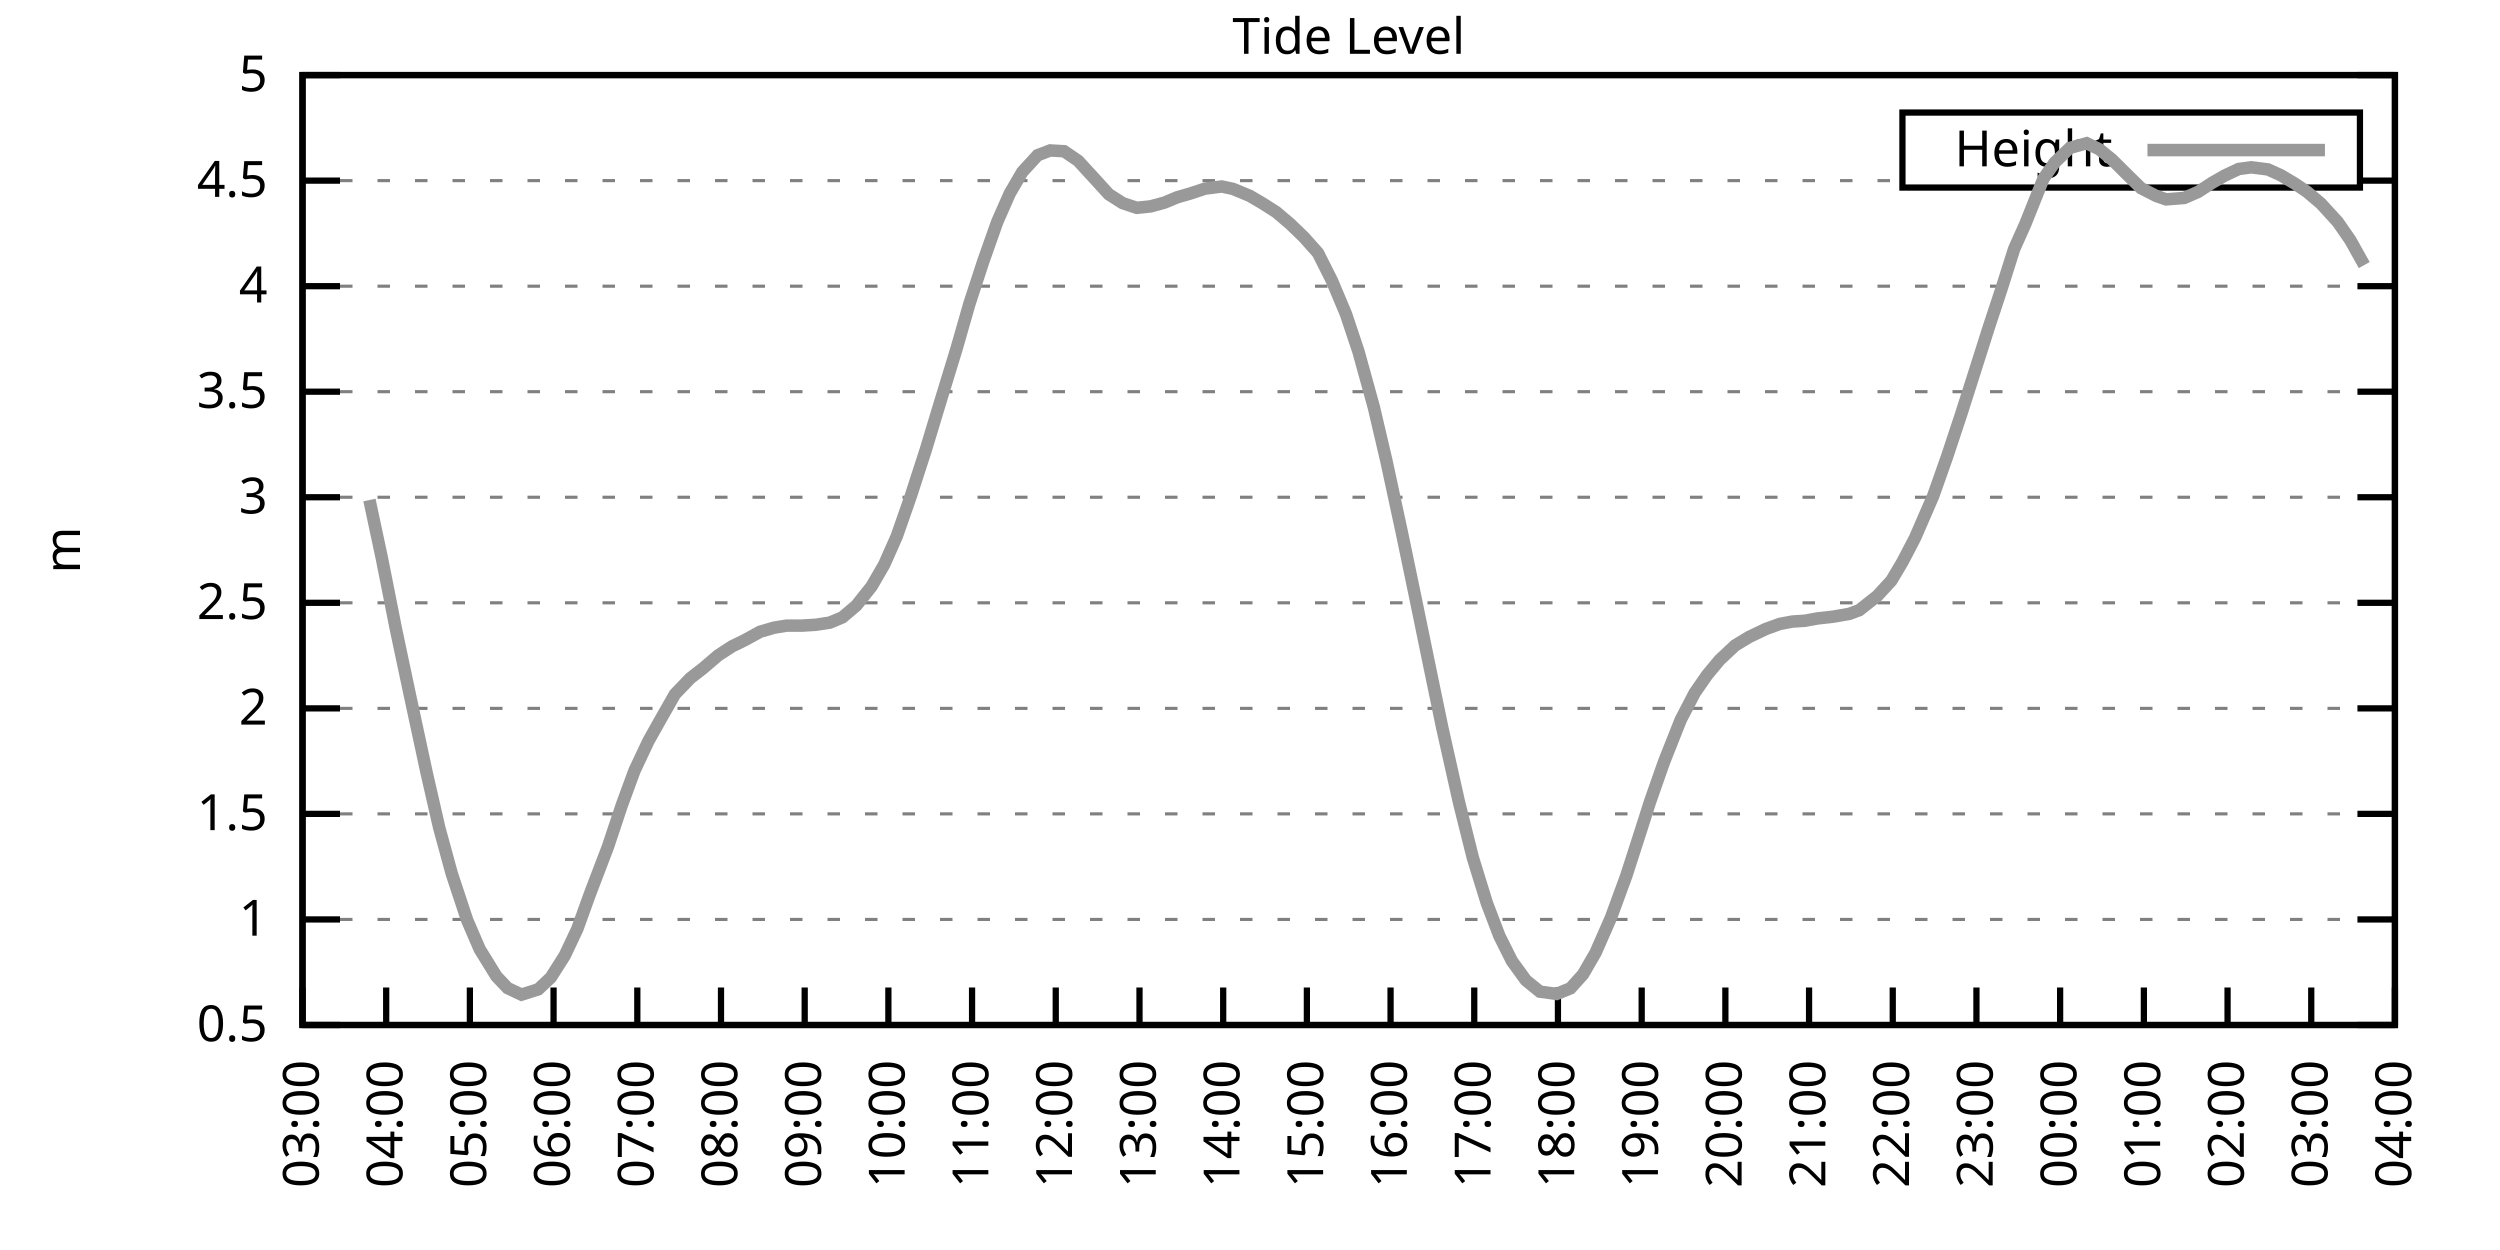
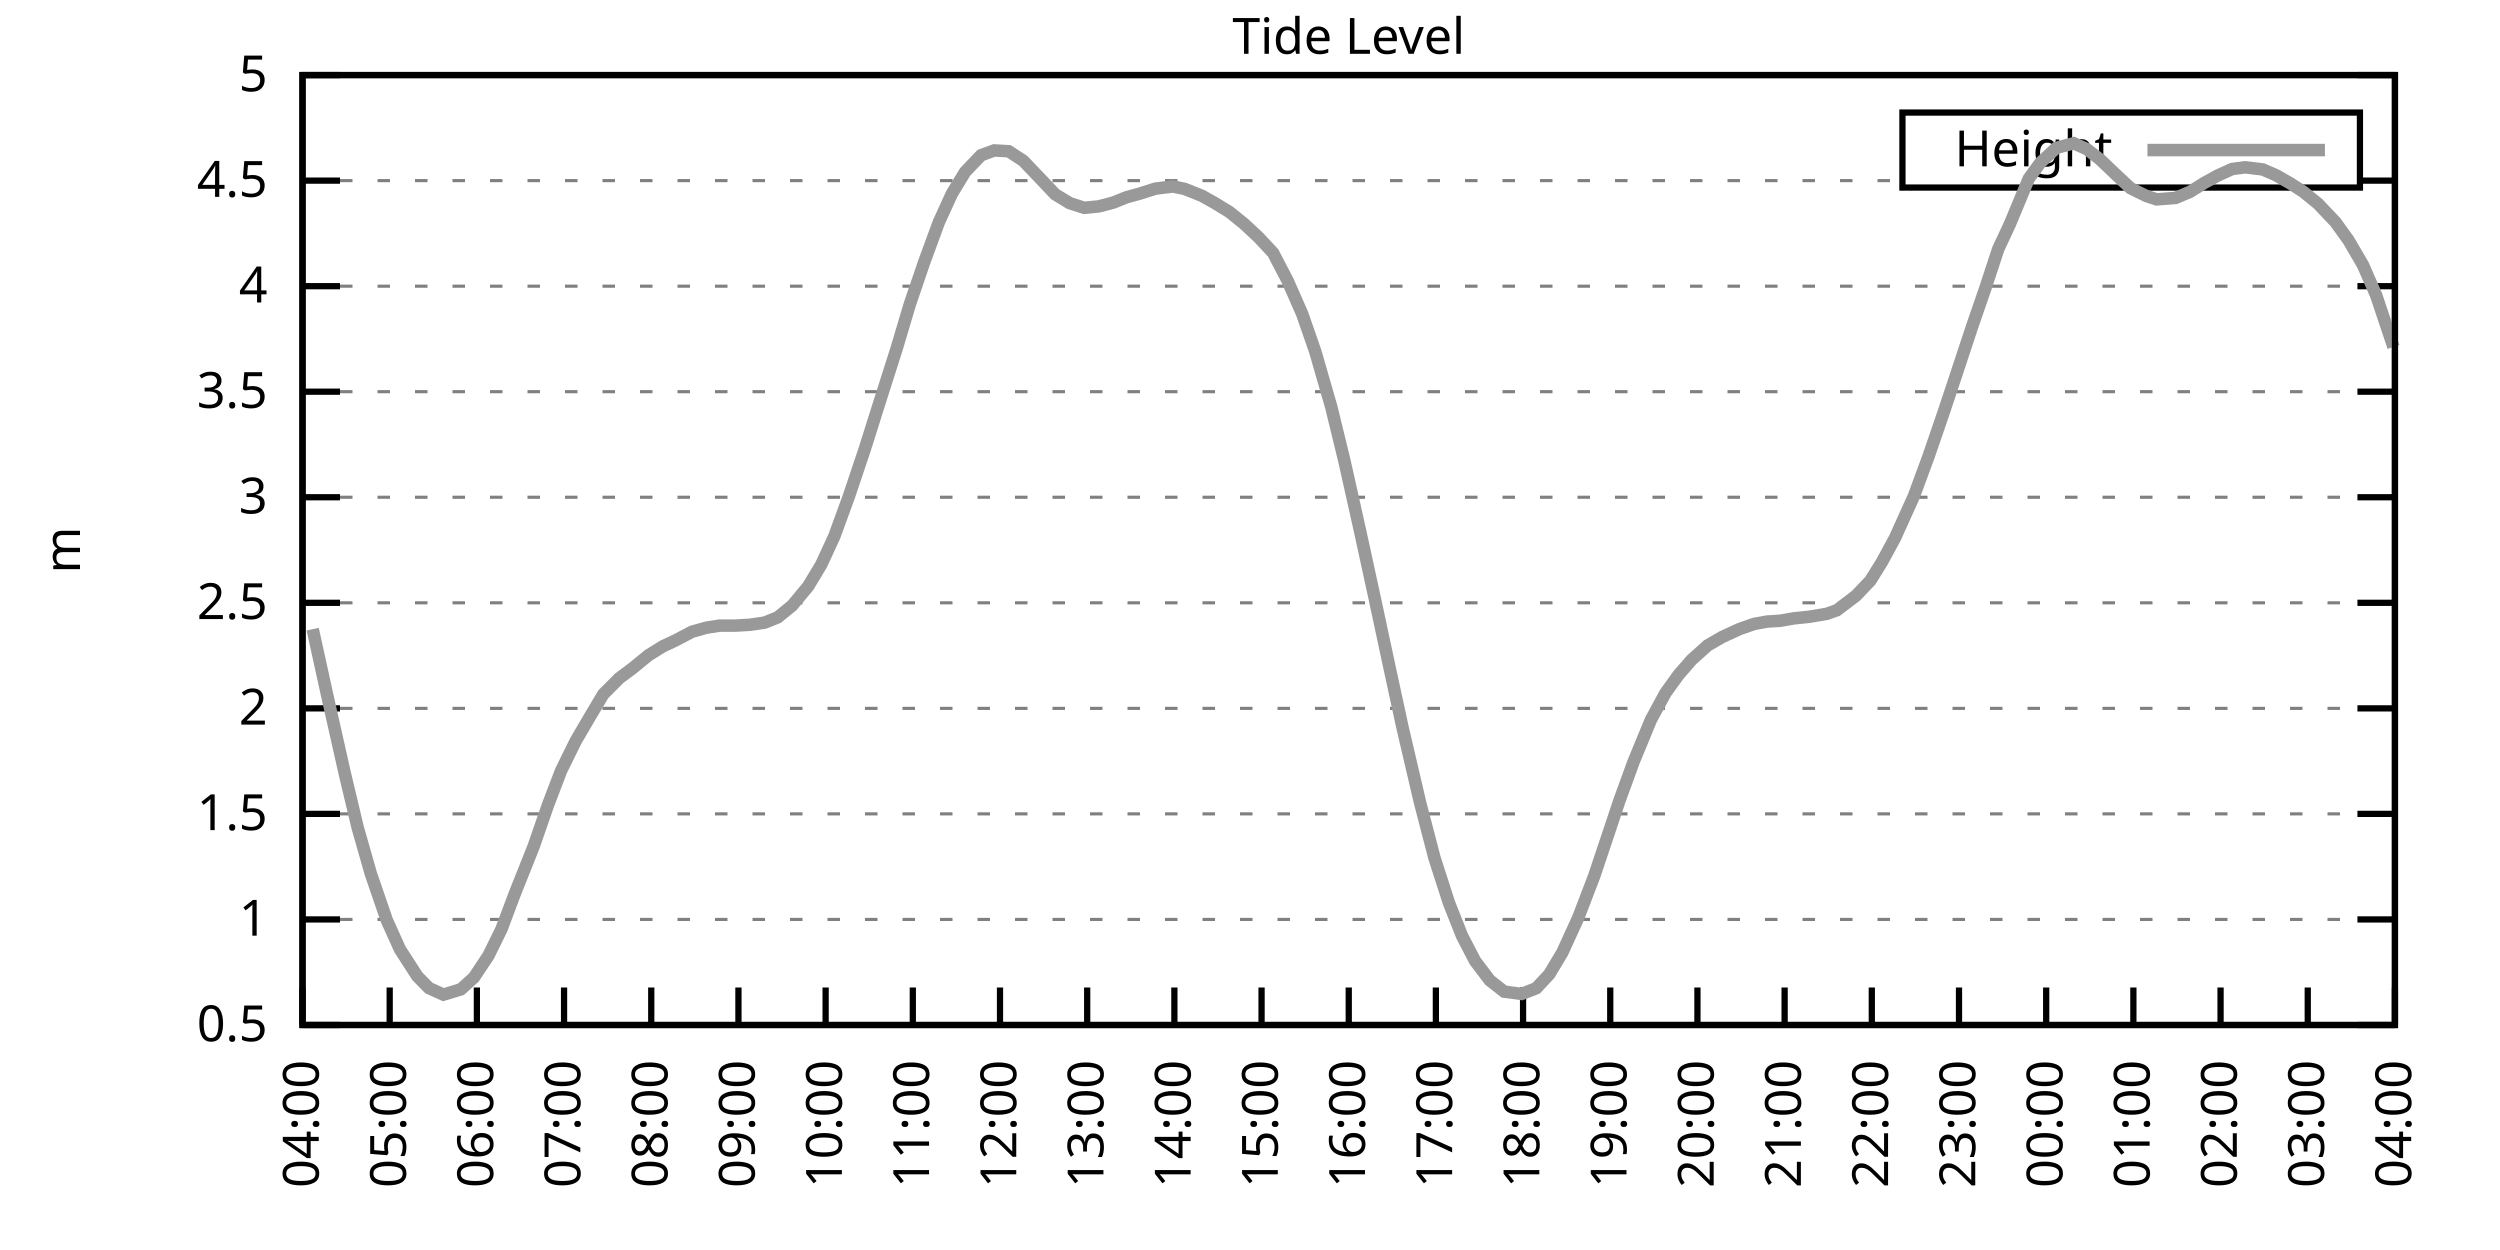
<svg xmlns="http://www.w3.org/2000/svg" xmlns:xlink="http://www.w3.org/1999/xlink" width="400" height="200" viewBox="0 0 400 200">
  <g id="gnuplot_canvas">
    <rect x="0" y="0" width="400" height="200" fill="none" />
    <defs>
      <circle id="gpDot" r="0.5" stroke-width="0.5" stroke="currentColor" />
      <path id="gpPt0" stroke-width="0.333" stroke="currentColor" d="M-1,0 h2 M0,-1 v2" />
      <path id="gpPt1" stroke-width="0.333" stroke="currentColor" d="M-1,-1 L1,1 M1,-1 L-1,1" />
      <path id="gpPt2" stroke-width="0.333" stroke="currentColor" d="M-1,0 L1,0 M0,-1 L0,1 M-1,-1 L1,1 M-1,1 L1,-1" />
      <rect id="gpPt3" stroke-width="0.333" stroke="currentColor" x="-1" y="-1" width="2" height="2" />
      <rect id="gpPt4" stroke-width="0.333" stroke="currentColor" fill="currentColor" x="-1" y="-1" width="2" height="2" />
      <circle id="gpPt5" stroke-width="0.333" stroke="currentColor" cx="0" cy="0" r="1" />
      <use xlink:href="#gpPt5" id="gpPt6" fill="currentColor" stroke="none" />
      <path id="gpPt7" stroke-width="0.333" stroke="currentColor" d="M0,-1.33 L-1.33,0.67 L1.33,0.67 z" />
      <use xlink:href="#gpPt7" id="gpPt8" fill="currentColor" stroke="none" />
      <use xlink:href="#gpPt7" id="gpPt9" stroke="currentColor" transform="rotate(180)" />
      <use xlink:href="#gpPt9" id="gpPt10" fill="currentColor" stroke="none" />
      <use xlink:href="#gpPt3" id="gpPt11" stroke="currentColor" transform="rotate(45)" />
      <use xlink:href="#gpPt11" id="gpPt12" fill="currentColor" stroke="none" />
      <path id="gpPt13" stroke-width="0.333" stroke="currentColor" d="M0,1.330 L1.265,0.411 L0.782,-1.067 L-0.782,-1.076 L-1.265,0.411 z" />
      <use xlink:href="#gpPt13" id="gpPt14" fill="currentColor" stroke="none" />
      <filter id="textbox" filterUnits="objectBoundingBox" x="0" y="0" height="1" width="1">
        <feFlood flood-color="white" flood-opacity="1" result="bgnd" />
        <feComposite in="SourceGraphic" in2="bgnd" operator="atop" />
      </filter>
      <filter id="greybox" filterUnits="objectBoundingBox" x="0" y="0" height="1" width="1">
        <feFlood flood-color="lightgrey" flood-opacity="1" result="grey" />
        <feComposite in="SourceGraphic" in2="grey" operator="atop" />
      </filter>
    </defs>
    <g fill="none" color="white" stroke="currentColor" stroke-width="1.00" stroke-linecap="butt" stroke-linejoin="miter">
</g>
    <g fill="none" color="black" stroke="currentColor" stroke-width="1.00" stroke-linecap="butt" stroke-linejoin="miter">
      <g stroke="none" shape-rendering="crispEdges">
        <polygon fill="rgb(255, 255, 255)" points="48.40,164.00 383.18,164.00 383.18,12.02 48.40,12.02 " />
      </g>
    </g>
    <g fill="none" color="black" stroke="currentColor" stroke-width="1.00" stroke-linecap="butt" stroke-linejoin="miter">
</g>
    <g fill="none" color="black" stroke="black" stroke-width="0.50" stroke-linecap="butt" stroke-linejoin="miter">
</g>
    <g fill="none" color="gray" stroke="currentColor" stroke-width="0.50" stroke-linecap="butt" stroke-linejoin="miter">
      <path stroke="gray" stroke-dasharray="2,4" class="gridline" d="M48.40,164.00 L383.19,164.00  " />
    </g>
    <g fill="none" color="gray" stroke="gray" stroke-width="1.00" stroke-linecap="butt" stroke-linejoin="miter">
</g>
    <g fill="none" color="black" stroke="currentColor" stroke-width="1.00" stroke-linecap="butt" stroke-linejoin="miter">
      <path stroke="black" d="M48.40,164.00 L54.40,164.00 M383.19,164.00 L377.19,164.00  " />
      <g transform="translate(42.80,166.60)" stroke="none" fill="black" font-family="Sans" font-size="8.00" text-anchor="end">
        <text>
          <tspan font-family="Sans"> 0.5</tspan>
        </text>
      </g>
    </g>
    <g fill="none" color="black" stroke="currentColor" stroke-width="1.00" stroke-linecap="butt" stroke-linejoin="miter">
</g>
    <g fill="none" color="black" stroke="black" stroke-width="0.50" stroke-linecap="butt" stroke-linejoin="miter">
</g>
    <g fill="none" color="gray" stroke="currentColor" stroke-width="0.50" stroke-linecap="butt" stroke-linejoin="miter">
      <path stroke="gray" stroke-dasharray="2,4" class="gridline" d="M48.40,147.11 L383.19,147.11  " />
    </g>
    <g fill="none" color="gray" stroke="gray" stroke-width="1.00" stroke-linecap="butt" stroke-linejoin="miter">
</g>
    <g fill="none" color="black" stroke="currentColor" stroke-width="1.00" stroke-linecap="butt" stroke-linejoin="miter">
      <path stroke="black" d="M48.40,147.11 L54.40,147.11 M383.19,147.11 L377.19,147.11  " />
      <g transform="translate(42.80,149.71)" stroke="none" fill="black" font-family="Sans" font-size="8.00" text-anchor="end">
        <text>
          <tspan font-family="Sans"> 1</tspan>
        </text>
      </g>
    </g>
    <g fill="none" color="black" stroke="currentColor" stroke-width="1.00" stroke-linecap="butt" stroke-linejoin="miter">
</g>
    <g fill="none" color="black" stroke="black" stroke-width="0.50" stroke-linecap="butt" stroke-linejoin="miter">
</g>
    <g fill="none" color="gray" stroke="currentColor" stroke-width="0.50" stroke-linecap="butt" stroke-linejoin="miter">
      <path stroke="gray" stroke-dasharray="2,4" class="gridline" d="M48.40,130.22 L383.19,130.22  " />
    </g>
    <g fill="none" color="gray" stroke="gray" stroke-width="1.00" stroke-linecap="butt" stroke-linejoin="miter">
</g>
    <g fill="none" color="black" stroke="currentColor" stroke-width="1.00" stroke-linecap="butt" stroke-linejoin="miter">
      <path stroke="black" d="M48.40,130.22 L54.40,130.22 M383.19,130.22 L377.19,130.22  " />
      <g transform="translate(42.80,132.82)" stroke="none" fill="black" font-family="Sans" font-size="8.00" text-anchor="end">
        <text>
          <tspan font-family="Sans"> 1.5</tspan>
        </text>
      </g>
    </g>
    <g fill="none" color="black" stroke="currentColor" stroke-width="1.00" stroke-linecap="butt" stroke-linejoin="miter">
</g>
    <g fill="none" color="black" stroke="black" stroke-width="0.50" stroke-linecap="butt" stroke-linejoin="miter">
</g>
    <g fill="none" color="gray" stroke="currentColor" stroke-width="0.50" stroke-linecap="butt" stroke-linejoin="miter">
      <path stroke="gray" stroke-dasharray="2,4" class="gridline" d="M48.40,113.34 L383.19,113.34  " />
    </g>
    <g fill="none" color="gray" stroke="gray" stroke-width="1.00" stroke-linecap="butt" stroke-linejoin="miter">
</g>
    <g fill="none" color="black" stroke="currentColor" stroke-width="1.00" stroke-linecap="butt" stroke-linejoin="miter">
      <path stroke="black" d="M48.40,113.34 L54.40,113.34 M383.19,113.34 L377.19,113.34  " />
      <g transform="translate(42.80,115.94)" stroke="none" fill="black" font-family="Sans" font-size="8.00" text-anchor="end">
        <text>
          <tspan font-family="Sans"> 2</tspan>
        </text>
      </g>
    </g>
    <g fill="none" color="black" stroke="currentColor" stroke-width="1.00" stroke-linecap="butt" stroke-linejoin="miter">
</g>
    <g fill="none" color="black" stroke="black" stroke-width="0.50" stroke-linecap="butt" stroke-linejoin="miter">
</g>
    <g fill="none" color="gray" stroke="currentColor" stroke-width="0.50" stroke-linecap="butt" stroke-linejoin="miter">
      <path stroke="gray" stroke-dasharray="2,4" class="gridline" d="M48.40,96.45 L383.19,96.45  " />
    </g>
    <g fill="none" color="gray" stroke="gray" stroke-width="1.00" stroke-linecap="butt" stroke-linejoin="miter">
</g>
    <g fill="none" color="black" stroke="currentColor" stroke-width="1.00" stroke-linecap="butt" stroke-linejoin="miter">
      <path stroke="black" d="M48.40,96.45 L54.40,96.45 M383.19,96.45 L377.19,96.45  " />
      <g transform="translate(42.80,99.05)" stroke="none" fill="black" font-family="Sans" font-size="8.00" text-anchor="end">
        <text>
          <tspan font-family="Sans"> 2.5</tspan>
        </text>
      </g>
    </g>
    <g fill="none" color="black" stroke="currentColor" stroke-width="1.00" stroke-linecap="butt" stroke-linejoin="miter">
</g>
    <g fill="none" color="black" stroke="black" stroke-width="0.50" stroke-linecap="butt" stroke-linejoin="miter">
</g>
    <g fill="none" color="gray" stroke="currentColor" stroke-width="0.50" stroke-linecap="butt" stroke-linejoin="miter">
      <path stroke="gray" stroke-dasharray="2,4" class="gridline" d="M48.40,79.56 L383.19,79.56  " />
    </g>
    <g fill="none" color="gray" stroke="gray" stroke-width="1.00" stroke-linecap="butt" stroke-linejoin="miter">
</g>
    <g fill="none" color="black" stroke="currentColor" stroke-width="1.00" stroke-linecap="butt" stroke-linejoin="miter">
      <path stroke="black" d="M48.40,79.56 L54.40,79.56 M383.19,79.56 L377.19,79.56  " />
      <g transform="translate(42.80,82.16)" stroke="none" fill="black" font-family="Sans" font-size="8.00" text-anchor="end">
        <text>
          <tspan font-family="Sans"> 3</tspan>
        </text>
      </g>
    </g>
    <g fill="none" color="black" stroke="currentColor" stroke-width="1.00" stroke-linecap="butt" stroke-linejoin="miter">
</g>
    <g fill="none" color="black" stroke="black" stroke-width="0.50" stroke-linecap="butt" stroke-linejoin="miter">
</g>
    <g fill="none" color="gray" stroke="currentColor" stroke-width="0.50" stroke-linecap="butt" stroke-linejoin="miter">
      <path stroke="gray" stroke-dasharray="2,4" class="gridline" d="M48.40,62.67 L383.19,62.67  " />
    </g>
    <g fill="none" color="gray" stroke="gray" stroke-width="1.00" stroke-linecap="butt" stroke-linejoin="miter">
</g>
    <g fill="none" color="black" stroke="currentColor" stroke-width="1.00" stroke-linecap="butt" stroke-linejoin="miter">
      <path stroke="black" d="M48.40,62.67 L54.40,62.67 M383.19,62.67 L377.19,62.67  " />
      <g transform="translate(42.80,65.27)" stroke="none" fill="black" font-family="Sans" font-size="8.00" text-anchor="end">
        <text>
          <tspan font-family="Sans"> 3.5</tspan>
        </text>
      </g>
    </g>
    <g fill="none" color="black" stroke="currentColor" stroke-width="1.00" stroke-linecap="butt" stroke-linejoin="miter">
</g>
    <g fill="none" color="black" stroke="black" stroke-width="0.50" stroke-linecap="butt" stroke-linejoin="miter">
</g>
    <g fill="none" color="gray" stroke="currentColor" stroke-width="0.50" stroke-linecap="butt" stroke-linejoin="miter">
      <path stroke="gray" stroke-dasharray="2,4" class="gridline" d="M48.40,45.79 L383.19,45.79  " />
    </g>
    <g fill="none" color="gray" stroke="gray" stroke-width="1.00" stroke-linecap="butt" stroke-linejoin="miter">
</g>
    <g fill="none" color="black" stroke="currentColor" stroke-width="1.00" stroke-linecap="butt" stroke-linejoin="miter">
      <path stroke="black" d="M48.40,45.79 L54.40,45.79 M383.19,45.79 L377.19,45.79  " />
      <g transform="translate(42.80,48.39)" stroke="none" fill="black" font-family="Sans" font-size="8.00" text-anchor="end">
        <text>
          <tspan font-family="Sans"> 4</tspan>
        </text>
      </g>
    </g>
    <g fill="none" color="black" stroke="currentColor" stroke-width="1.00" stroke-linecap="butt" stroke-linejoin="miter">
</g>
    <g fill="none" color="black" stroke="black" stroke-width="0.50" stroke-linecap="butt" stroke-linejoin="miter">
</g>
    <g fill="none" color="gray" stroke="currentColor" stroke-width="0.50" stroke-linecap="butt" stroke-linejoin="miter">
      <path stroke="gray" stroke-dasharray="2,4" class="gridline" d="M48.40,28.90 L304.39,28.90 M377.59,28.90 L383.19,28.90  " />
    </g>
    <g fill="none" color="gray" stroke="gray" stroke-width="1.00" stroke-linecap="butt" stroke-linejoin="miter">
</g>
    <g fill="none" color="black" stroke="currentColor" stroke-width="1.00" stroke-linecap="butt" stroke-linejoin="miter">
      <path stroke="black" d="M48.40,28.90 L54.40,28.90 M383.19,28.90 L377.19,28.90  " />
      <g transform="translate(42.80,31.50)" stroke="none" fill="black" font-family="Sans" font-size="8.00" text-anchor="end">
        <text>
          <tspan font-family="Sans"> 4.5</tspan>
        </text>
      </g>
    </g>
    <g fill="none" color="black" stroke="currentColor" stroke-width="1.00" stroke-linecap="butt" stroke-linejoin="miter">
</g>
    <g fill="none" color="black" stroke="black" stroke-width="0.50" stroke-linecap="butt" stroke-linejoin="miter">
</g>
    <g fill="none" color="gray" stroke="currentColor" stroke-width="0.50" stroke-linecap="butt" stroke-linejoin="miter">
      <path stroke="gray" stroke-dasharray="2,4" class="gridline" d="M48.40,12.01 L383.19,12.01  " />
    </g>
    <g fill="none" color="gray" stroke="gray" stroke-width="1.00" stroke-linecap="butt" stroke-linejoin="miter">
</g>
    <g fill="none" color="black" stroke="currentColor" stroke-width="1.00" stroke-linecap="butt" stroke-linejoin="miter">
      <path stroke="black" d="M48.40,12.01 L54.40,12.01 M383.19,12.01 L377.19,12.01  " />
      <g transform="translate(42.80,14.61)" stroke="none" fill="black" font-family="Sans" font-size="8.00" text-anchor="end">
        <text>
          <tspan font-family="Sans"> 5</tspan>
        </text>
      </g>
    </g>
    <g fill="none" color="black" stroke="currentColor" stroke-width="1.00" stroke-linecap="butt" stroke-linejoin="miter">
      <path stroke="black" d="M48.40,164.00 L48.40,158.00  " />
      <g transform="translate(51.00,169.60) rotate(270.00)" stroke="none" fill="black" font-family="Sans" font-size="8.00" text-anchor="end">
        <text>
-           <tspan font-family="Sans">03:00</tspan>
-         </text>
-       </g>
-     </g>
-     <g fill="none" color="black" stroke="currentColor" stroke-width="1.00" stroke-linecap="butt" stroke-linejoin="miter">
-       <path stroke="black" d="M61.79,164.00 L61.79,158.00  " />
-       <g transform="translate(64.39,169.60) rotate(270.00)" stroke="none" fill="black" font-family="Sans" font-size="8.00" text-anchor="end">
-         <text>
          <tspan font-family="Sans">04:00</tspan>
        </text>
      </g>
    </g>
    <g fill="none" color="black" stroke="currentColor" stroke-width="1.00" stroke-linecap="butt" stroke-linejoin="miter">
-       <path stroke="black" d="M75.18,164.00 L75.18,158.00  " />
-       <g transform="translate(77.78,169.60) rotate(270.00)" stroke="none" fill="black" font-family="Sans" font-size="8.00" text-anchor="end">
+       <path stroke="black" d="M62.35,164.00 L62.35,158.00  " />
+       <g transform="translate(64.95,169.60) rotate(270.00)" stroke="none" fill="black" font-family="Sans" font-size="8.00" text-anchor="end">
        <text>
          <tspan font-family="Sans">05:00</tspan>
        </text>
      </g>
    </g>
    <g fill="none" color="black" stroke="currentColor" stroke-width="1.00" stroke-linecap="butt" stroke-linejoin="miter">
-       <path stroke="black" d="M88.57,164.00 L88.57,158.00  " />
-       <g transform="translate(91.17,169.60) rotate(270.00)" stroke="none" fill="black" font-family="Sans" font-size="8.00" text-anchor="end">
+       <path stroke="black" d="M76.30,164.00 L76.30,158.00  " />
+       <g transform="translate(78.90,169.60) rotate(270.00)" stroke="none" fill="black" font-family="Sans" font-size="8.00" text-anchor="end">
        <text>
          <tspan font-family="Sans">06:00</tspan>
        </text>
      </g>
    </g>
    <g fill="none" color="black" stroke="currentColor" stroke-width="1.00" stroke-linecap="butt" stroke-linejoin="miter">
-       <path stroke="black" d="M101.97,164.00 L101.97,158.00  " />
-       <g transform="translate(104.57,169.60) rotate(270.00)" stroke="none" fill="black" font-family="Sans" font-size="8.00" text-anchor="end">
+       <path stroke="black" d="M90.25,164.00 L90.25,158.00  " />
+       <g transform="translate(92.85,169.60) rotate(270.00)" stroke="none" fill="black" font-family="Sans" font-size="8.00" text-anchor="end">
        <text>
          <tspan font-family="Sans">07:00</tspan>
        </text>
      </g>
    </g>
    <g fill="none" color="black" stroke="currentColor" stroke-width="1.00" stroke-linecap="butt" stroke-linejoin="miter">
-       <path stroke="black" d="M115.36,164.00 L115.36,158.00  " />
-       <g transform="translate(117.96,169.60) rotate(270.00)" stroke="none" fill="black" font-family="Sans" font-size="8.00" text-anchor="end">
+       <path stroke="black" d="M104.20,164.00 L104.20,158.00  " />
+       <g transform="translate(106.80,169.60) rotate(270.00)" stroke="none" fill="black" font-family="Sans" font-size="8.00" text-anchor="end">
        <text>
          <tspan font-family="Sans">08:00</tspan>
        </text>
      </g>
    </g>
    <g fill="none" color="black" stroke="currentColor" stroke-width="1.00" stroke-linecap="butt" stroke-linejoin="miter">
-       <path stroke="black" d="M128.75,164.00 L128.75,158.00  " />
-       <g transform="translate(131.35,169.60) rotate(270.00)" stroke="none" fill="black" font-family="Sans" font-size="8.00" text-anchor="end">
+       <path stroke="black" d="M118.15,164.00 L118.15,158.00  " />
+       <g transform="translate(120.75,169.60) rotate(270.00)" stroke="none" fill="black" font-family="Sans" font-size="8.00" text-anchor="end">
        <text>
          <tspan font-family="Sans">09:00</tspan>
        </text>
      </g>
    </g>
    <g fill="none" color="black" stroke="currentColor" stroke-width="1.00" stroke-linecap="butt" stroke-linejoin="miter">
-       <path stroke="black" d="M142.14,164.00 L142.14,158.00  " />
-       <g transform="translate(144.74,169.60) rotate(270.00)" stroke="none" fill="black" font-family="Sans" font-size="8.00" text-anchor="end">
+       <path stroke="black" d="M132.10,164.00 L132.10,158.00  " />
+       <g transform="translate(134.70,169.60) rotate(270.00)" stroke="none" fill="black" font-family="Sans" font-size="8.00" text-anchor="end">
        <text>
          <tspan font-family="Sans">10:00</tspan>
        </text>
      </g>
    </g>
    <g fill="none" color="black" stroke="currentColor" stroke-width="1.00" stroke-linecap="butt" stroke-linejoin="miter">
-       <path stroke="black" d="M155.53,164.00 L155.53,158.00  " />
-       <g transform="translate(158.13,169.60) rotate(270.00)" stroke="none" fill="black" font-family="Sans" font-size="8.00" text-anchor="end">
+       <path stroke="black" d="M146.05,164.00 L146.05,158.00  " />
+       <g transform="translate(148.65,169.60) rotate(270.00)" stroke="none" fill="black" font-family="Sans" font-size="8.00" text-anchor="end">
        <text>
          <tspan font-family="Sans">11:00</tspan>
        </text>
      </g>
    </g>
    <g fill="none" color="black" stroke="currentColor" stroke-width="1.00" stroke-linecap="butt" stroke-linejoin="miter">
-       <path stroke="black" d="M168.92,164.00 L168.92,158.00  " />
-       <g transform="translate(171.52,169.60) rotate(270.00)" stroke="none" fill="black" font-family="Sans" font-size="8.00" text-anchor="end">
+       <path stroke="black" d="M160.00,164.00 L160.00,158.00  " />
+       <g transform="translate(162.60,169.60) rotate(270.00)" stroke="none" fill="black" font-family="Sans" font-size="8.00" text-anchor="end">
        <text>
          <tspan font-family="Sans">12:00</tspan>
        </text>
      </g>
    </g>
    <g fill="none" color="black" stroke="currentColor" stroke-width="1.00" stroke-linecap="butt" stroke-linejoin="miter">
-       <path stroke="black" d="M182.32,164.00 L182.32,158.00  " />
-       <g transform="translate(184.92,169.60) rotate(270.00)" stroke="none" fill="black" font-family="Sans" font-size="8.00" text-anchor="end">
+       <path stroke="black" d="M173.95,164.00 L173.95,158.00  " />
+       <g transform="translate(176.55,169.60) rotate(270.00)" stroke="none" fill="black" font-family="Sans" font-size="8.00" text-anchor="end">
        <text>
          <tspan font-family="Sans">13:00</tspan>
        </text>
      </g>
    </g>
    <g fill="none" color="black" stroke="currentColor" stroke-width="1.00" stroke-linecap="butt" stroke-linejoin="miter">
-       <path stroke="black" d="M195.71,164.00 L195.71,158.00  " />
-       <g transform="translate(198.31,169.60) rotate(270.00)" stroke="none" fill="black" font-family="Sans" font-size="8.00" text-anchor="end">
+       <path stroke="black" d="M187.90,164.00 L187.90,158.00  " />
+       <g transform="translate(190.50,169.60) rotate(270.00)" stroke="none" fill="black" font-family="Sans" font-size="8.00" text-anchor="end">
        <text>
          <tspan font-family="Sans">14:00</tspan>
        </text>
      </g>
    </g>
    <g fill="none" color="black" stroke="currentColor" stroke-width="1.00" stroke-linecap="butt" stroke-linejoin="miter">
-       <path stroke="black" d="M209.10,164.00 L209.10,158.00  " />
-       <g transform="translate(211.70,169.60) rotate(270.00)" stroke="none" fill="black" font-family="Sans" font-size="8.00" text-anchor="end">
+       <path stroke="black" d="M201.85,164.00 L201.85,158.00  " />
+       <g transform="translate(204.45,169.60) rotate(270.00)" stroke="none" fill="black" font-family="Sans" font-size="8.00" text-anchor="end">
        <text>
          <tspan font-family="Sans">15:00</tspan>
        </text>
      </g>
    </g>
    <g fill="none" color="black" stroke="currentColor" stroke-width="1.00" stroke-linecap="butt" stroke-linejoin="miter">
-       <path stroke="black" d="M222.49,164.00 L222.49,158.00  " />
-       <g transform="translate(225.09,169.60) rotate(270.00)" stroke="none" fill="black" font-family="Sans" font-size="8.00" text-anchor="end">
+       <path stroke="black" d="M215.80,164.00 L215.80,158.00  " />
+       <g transform="translate(218.40,169.60) rotate(270.00)" stroke="none" fill="black" font-family="Sans" font-size="8.00" text-anchor="end">
        <text>
          <tspan font-family="Sans">16:00</tspan>
        </text>
      </g>
    </g>
    <g fill="none" color="black" stroke="currentColor" stroke-width="1.00" stroke-linecap="butt" stroke-linejoin="miter">
-       <path stroke="black" d="M235.88,164.00 L235.88,158.00  " />
-       <g transform="translate(238.48,169.60) rotate(270.00)" stroke="none" fill="black" font-family="Sans" font-size="8.00" text-anchor="end">
+       <path stroke="black" d="M229.74,164.00 L229.74,158.00  " />
+       <g transform="translate(232.34,169.60) rotate(270.00)" stroke="none" fill="black" font-family="Sans" font-size="8.00" text-anchor="end">
        <text>
          <tspan font-family="Sans">17:00</tspan>
        </text>
      </g>
    </g>
    <g fill="none" color="black" stroke="currentColor" stroke-width="1.00" stroke-linecap="butt" stroke-linejoin="miter">
-       <path stroke="black" d="M249.27,164.00 L249.27,158.00  " />
-       <g transform="translate(251.87,169.60) rotate(270.00)" stroke="none" fill="black" font-family="Sans" font-size="8.00" text-anchor="end">
+       <path stroke="black" d="M243.69,164.00 L243.69,158.00  " />
+       <g transform="translate(246.29,169.60) rotate(270.00)" stroke="none" fill="black" font-family="Sans" font-size="8.00" text-anchor="end">
        <text>
          <tspan font-family="Sans">18:00</tspan>
        </text>
      </g>
    </g>
    <g fill="none" color="black" stroke="currentColor" stroke-width="1.00" stroke-linecap="butt" stroke-linejoin="miter">
-       <path stroke="black" d="M262.67,164.00 L262.67,158.00  " />
-       <g transform="translate(265.27,169.60) rotate(270.00)" stroke="none" fill="black" font-family="Sans" font-size="8.00" text-anchor="end">
+       <path stroke="black" d="M257.64,164.00 L257.64,158.00  " />
+       <g transform="translate(260.24,169.60) rotate(270.00)" stroke="none" fill="black" font-family="Sans" font-size="8.00" text-anchor="end">
        <text>
          <tspan font-family="Sans">19:00</tspan>
        </text>
      </g>
    </g>
    <g fill="none" color="black" stroke="currentColor" stroke-width="1.00" stroke-linecap="butt" stroke-linejoin="miter">
-       <path stroke="black" d="M276.06,164.00 L276.06,158.00  " />
-       <g transform="translate(278.66,169.60) rotate(270.00)" stroke="none" fill="black" font-family="Sans" font-size="8.00" text-anchor="end">
+       <path stroke="black" d="M271.59,164.00 L271.59,158.00  " />
+       <g transform="translate(274.19,169.60) rotate(270.00)" stroke="none" fill="black" font-family="Sans" font-size="8.00" text-anchor="end">
        <text>
          <tspan font-family="Sans">20:00</tspan>
        </text>
      </g>
    </g>
    <g fill="none" color="black" stroke="currentColor" stroke-width="1.00" stroke-linecap="butt" stroke-linejoin="miter">
-       <path stroke="black" d="M289.45,164.00 L289.45,158.00  " />
-       <g transform="translate(292.05,169.60) rotate(270.00)" stroke="none" fill="black" font-family="Sans" font-size="8.00" text-anchor="end">
+       <path stroke="black" d="M285.54,164.00 L285.54,158.00  " />
+       <g transform="translate(288.14,169.60) rotate(270.00)" stroke="none" fill="black" font-family="Sans" font-size="8.00" text-anchor="end">
        <text>
          <tspan font-family="Sans">21:00</tspan>
        </text>
      </g>
    </g>
    <g fill="none" color="black" stroke="currentColor" stroke-width="1.00" stroke-linecap="butt" stroke-linejoin="miter">
-       <path stroke="black" d="M302.84,164.00 L302.84,158.00  " />
-       <g transform="translate(305.44,169.60) rotate(270.00)" stroke="none" fill="black" font-family="Sans" font-size="8.00" text-anchor="end">
+       <path stroke="black" d="M299.49,164.00 L299.49,158.00  " />
+       <g transform="translate(302.09,169.60) rotate(270.00)" stroke="none" fill="black" font-family="Sans" font-size="8.00" text-anchor="end">
        <text>
          <tspan font-family="Sans">22:00</tspan>
        </text>
      </g>
    </g>
    <g fill="none" color="black" stroke="currentColor" stroke-width="1.00" stroke-linecap="butt" stroke-linejoin="miter">
-       <path stroke="black" d="M316.23,164.00 L316.23,158.00  " />
-       <g transform="translate(318.83,169.60) rotate(270.00)" stroke="none" fill="black" font-family="Sans" font-size="8.00" text-anchor="end">
+       <path stroke="black" d="M313.44,164.00 L313.44,158.00  " />
+       <g transform="translate(316.04,169.60) rotate(270.00)" stroke="none" fill="black" font-family="Sans" font-size="8.00" text-anchor="end">
        <text>
          <tspan font-family="Sans">23:00</tspan>
        </text>
      </g>
    </g>
    <g fill="none" color="black" stroke="currentColor" stroke-width="1.00" stroke-linecap="butt" stroke-linejoin="miter">
-       <path stroke="black" d="M329.62,164.00 L329.62,158.00  " />
-       <g transform="translate(332.22,169.60) rotate(270.00)" stroke="none" fill="black" font-family="Sans" font-size="8.00" text-anchor="end">
+       <path stroke="black" d="M327.39,164.00 L327.39,158.00  " />
+       <g transform="translate(329.99,169.60) rotate(270.00)" stroke="none" fill="black" font-family="Sans" font-size="8.00" text-anchor="end">
        <text>
          <tspan font-family="Sans">00:00</tspan>
        </text>
      </g>
    </g>
    <g fill="none" color="black" stroke="currentColor" stroke-width="1.00" stroke-linecap="butt" stroke-linejoin="miter">
-       <path stroke="black" d="M343.02,164.00 L343.02,158.00  " />
-       <g transform="translate(345.62,169.60) rotate(270.00)" stroke="none" fill="black" font-family="Sans" font-size="8.00" text-anchor="end">
+       <path stroke="black" d="M341.34,164.00 L341.34,158.00  " />
+       <g transform="translate(343.94,169.60) rotate(270.00)" stroke="none" fill="black" font-family="Sans" font-size="8.00" text-anchor="end">
        <text>
          <tspan font-family="Sans">01:00</tspan>
        </text>
      </g>
    </g>
    <g fill="none" color="black" stroke="currentColor" stroke-width="1.00" stroke-linecap="butt" stroke-linejoin="miter">
-       <path stroke="black" d="M356.41,164.00 L356.41,158.00  " />
-       <g transform="translate(359.01,169.60) rotate(270.00)" stroke="none" fill="black" font-family="Sans" font-size="8.00" text-anchor="end">
+       <path stroke="black" d="M355.29,164.00 L355.29,158.00  " />
+       <g transform="translate(357.89,169.60) rotate(270.00)" stroke="none" fill="black" font-family="Sans" font-size="8.00" text-anchor="end">
        <text>
          <tspan font-family="Sans">02:00</tspan>
        </text>
      </g>
    </g>
    <g fill="none" color="black" stroke="currentColor" stroke-width="1.00" stroke-linecap="butt" stroke-linejoin="miter">
-       <path stroke="black" d="M369.80,164.00 L369.80,158.00  " />
-       <g transform="translate(372.40,169.60) rotate(270.00)" stroke="none" fill="black" font-family="Sans" font-size="8.00" text-anchor="end">
+       <path stroke="black" d="M369.24,164.00 L369.24,158.00  " />
+       <g transform="translate(371.84,169.60) rotate(270.00)" stroke="none" fill="black" font-family="Sans" font-size="8.00" text-anchor="end">
        <text>
          <tspan font-family="Sans">03:00</tspan>
        </text>
      </g>
    </g>
    <g fill="none" color="black" stroke="currentColor" stroke-width="1.00" stroke-linecap="butt" stroke-linejoin="miter">
      <path stroke="black" d="M383.19,164.00 L383.19,158.00  " />
      <g transform="translate(385.79,169.60) rotate(270.00)" stroke="none" fill="black" font-family="Sans" font-size="8.00" text-anchor="end">
        <text>
          <tspan font-family="Sans">04:00</tspan>
        </text>
      </g>
    </g>
    <g fill="none" color="black" stroke="currentColor" stroke-width="1.00" stroke-linecap="butt" stroke-linejoin="miter">
</g>
    <g fill="none" color="black" stroke="currentColor" stroke-width="1.00" stroke-linecap="butt" stroke-linejoin="miter">
      <path stroke="black" d="M48.40,12.01 L48.40,164.00 L383.19,164.00 L383.19,12.01 L48.40,12.01 Z  " />
    </g>
    <g fill="none" color="black" stroke="currentColor" stroke-width="1.00" stroke-linecap="butt" stroke-linejoin="miter">
</g>
    <g fill="none" color="black" stroke="currentColor" stroke-width="1.00" stroke-linecap="butt" stroke-linejoin="miter">
      <path stroke="black" d="M304.39,30.01 L304.39,18.01 L377.59,18.01 L377.59,30.01 L304.39,30.01 Z  " />
    </g>
    <g id="Tide_level_plot_1">
      <g fill="none" color="white" stroke="black" stroke-width="2.00" stroke-linecap="butt" stroke-linejoin="miter">
</g>
      <g fill="none" color="black" stroke="currentColor" stroke-width="2.00" stroke-linecap="butt" stroke-linejoin="miter">
        <g transform="translate(337.99,26.61)" stroke="none" fill="black" font-family="Sans" font-size="8.00" text-anchor="end">
          <text>
            <tspan font-family="Sans">Height</tspan>
          </text>
        </g>
      </g>
      <g fill="none" color="black" stroke="currentColor" stroke-width="2.00" stroke-linecap="butt" stroke-linejoin="miter">
-         <path stroke="rgb(153, 153, 153)" d="M343.59,24.01 L371.99,24.01 M59.11,80.00 L61.12,89.42 L63.35,100.67 L65.59,111.24 L68.26,123.64 L70.27,132.42   L72.28,139.78 L74.74,147.21 L76.75,151.87 L79.42,156.20 L81.21,158.09 L83.44,159.14 L86.12,158.29 L88.13,156.40   L90.36,152.89 L92.37,148.63 L94.38,143.06 L97.28,135.46 L99.51,128.77 L101.52,123.30 L103.75,118.57 L105.76,114.99   L107.99,111.07 L110.45,108.51 L112.46,106.95 L114.91,104.86 L117.14,103.41 L119.15,102.43 L121.61,101.08 L123.84,100.43   L125.85,100.10 L128.30,100.10 L130.54,99.96 L132.77,99.62 L134.78,98.78 L137.01,96.89 L139.46,93.81 L141.47,90.34   L143.48,85.81 L145.71,79.43 L148.17,71.83 L150.18,65.17 L153.08,55.68 L155.09,48.66 L157.32,41.83 L159.55,35.52   L161.56,30.96 L163.57,27.51 L166.02,24.84 L168.03,24.07 L170.26,24.20 L172.50,25.72 L174.95,28.39 L177.41,31.09   L179.64,32.51 L181.87,33.25 L184.10,33.02 L186.33,32.41 L188.34,31.57 L190.35,30.99 L192.81,30.18 L195.48,29.84   L197.27,30.22 L199.95,31.33 L201.96,32.51 L204.19,33.93 L206.42,35.82 L208.65,37.98 L210.88,40.48 L213.12,44.94   L215.35,50.24 L217.36,56.26 L219.81,65.14 L221.82,73.72 L224.28,85.13 L226.51,95.84 L228.74,106.68 L230.75,116.38   L233.43,128.33 L235.66,137.25 L237.89,144.48 L239.90,149.75 L241.91,153.77 L244.14,156.84 L246.37,158.66 L249.05,159.03   L251.28,158.12 L253.29,155.89 L255.30,152.41 L257.76,146.81 L260.21,140.12 L262.44,133.20 L264.00,128.30 L266.24,121.92   L268.92,115.16 L271.15,110.87 L273.16,107.97 L275.16,105.57 L277.62,103.27 L279.85,101.92 L282.53,100.64 L284.76,99.83   L286.77,99.45 L288.78,99.32 L290.79,98.95 L293.24,98.68 L295.92,98.21 L297.48,97.63 L300.39,95.33 L302.62,92.90   L304.40,89.90 L306.41,86.05 L309.31,79.36 L311.54,73.04 L313.78,66.29 L315.56,60.71 L318.24,52.27 L320.25,46.19   L322.26,39.84 L324.04,35.86 L326.95,28.59 L328.73,26.03 L331.19,23.66 L333.86,22.92 L335.87,23.87 L337.88,25.49   L340.56,28.15 L342.57,30.11 L345.02,31.36 L346.59,31.90 L349.49,31.67 L351.72,30.69 L353.95,29.24 L355.96,28.09   L358.19,27.04 L360.20,26.77 L362.88,27.11 L364.89,28.02 L367.12,29.34 L369.13,30.69 L371.36,32.58 L374.04,35.52   L376.05,38.42 L378.28,42.41  " />
+         <path stroke="rgb(153, 153, 153)" d="M343.59,24.01 L371.99,24.01 M50.03,100.67 L52.35,111.24 L55.14,123.64 L57.23,132.42 L59.33,139.78 L61.88,147.21   L63.98,151.87 L66.77,156.20 L68.63,158.09 L70.95,159.14 L73.74,158.29 L75.83,156.40 L78.16,152.89 L80.25,148.63   L82.34,143.06 L85.37,135.46 L87.69,128.77 L89.78,123.30 L92.11,118.57 L94.20,114.99 L96.53,111.07 L99.08,108.51   L101.18,106.95 L103.73,104.86 L106.06,103.41 L108.15,102.43 L110.71,101.08 L113.03,100.43 L115.13,100.10 L117.68,100.10   L120.01,99.96 L122.33,99.62 L124.43,98.78 L126.75,96.89 L129.31,93.81 L131.40,90.34 L133.49,85.81 L135.82,79.43   L138.37,71.83 L140.47,65.17 L143.49,55.68 L145.58,48.66 L147.91,41.83 L150.23,35.52 L152.32,30.96 L154.42,27.51   L156.97,24.84 L159.07,24.07 L161.39,24.20 L163.72,25.72 L166.27,28.39 L168.83,31.09 L171.16,32.51 L173.48,33.25   L175.81,33.02 L178.13,32.41 L180.22,31.57 L182.32,30.99 L184.87,30.18 L187.66,29.84 L189.52,30.22 L192.31,31.33   L194.41,32.51 L196.73,33.93 L199.06,35.82 L201.38,37.98 L203.71,40.48 L206.03,44.94 L208.36,50.24 L210.45,56.26   L213.01,65.14 L215.10,73.72 L217.65,85.13 L219.98,95.84 L222.30,106.68 L224.40,116.38 L227.19,128.33 L229.51,137.25   L231.84,144.48 L233.93,149.75 L236.02,153.77 L238.35,156.84 L240.67,158.66 L243.46,159.03 L245.79,158.12 L247.88,155.89   L249.97,152.41 L252.53,146.81 L255.09,140.12 L257.41,133.20 L259.04,128.30 L261.36,121.92 L264.15,115.16 L266.48,110.87   L268.57,107.97 L270.66,105.57 L273.22,103.27 L275.55,101.92 L278.34,100.64 L280.66,99.83 L282.75,99.45 L284.85,99.32   L286.94,98.95 L289.50,98.68 L292.29,98.21 L293.91,97.63 L296.94,95.33 L299.26,92.90 L301.12,89.90 L303.21,86.05   L306.23,79.36 L308.56,73.04 L310.88,66.29 L312.74,60.71 L315.53,52.27 L317.63,46.19 L319.72,39.84 L321.58,35.86   L324.60,28.59 L326.46,26.03 L329.02,23.66 L331.81,22.92 L333.90,23.87 L335.99,25.49 L338.78,28.15 L340.88,30.11   L343.43,31.36 L345.06,31.90 L348.08,31.67 L350.41,30.69 L352.73,29.24 L354.83,28.09 L357.15,27.04 L359.24,26.77   L362.03,27.11 L364.13,28.02 L366.45,29.34 L368.54,30.69 L370.87,32.58 L373.66,35.52 L375.75,38.42 L378.08,42.41   L380.17,47.20 L382.96,55.51  " />
      </g>
    </g>
    <g fill="none" color="black" stroke="currentColor" stroke-width="2.00" stroke-linecap="butt" stroke-linejoin="miter">
</g>
    <g fill="none" color="black" stroke="black" stroke-width="1.00" stroke-linecap="butt" stroke-linejoin="miter">
</g>
    <g fill="none" color="black" stroke="currentColor" stroke-width="1.00" stroke-linecap="butt" stroke-linejoin="miter">
      <path stroke="black" d="M48.40,12.01 L48.40,164.00 L383.19,164.00 L383.19,12.01 L48.40,12.01 Z  " />
      <g transform="translate(12.80,88.01) rotate(270.00)" stroke="none" fill="black" font-family="Sans" font-size="8.00" text-anchor="middle">
        <text>
          <tspan font-family="Sans">m</tspan>
        </text>
      </g>
    </g>
    <g fill="none" color="black" stroke="currentColor" stroke-width="1.00" stroke-linecap="butt" stroke-linejoin="miter">
</g>
    <g fill="none" color="black" stroke="currentColor" stroke-width="1.00" stroke-linecap="butt" stroke-linejoin="miter">
      <g transform="translate(215.79,8.61)" stroke="none" fill="black" font-family="Sans" font-size="8.00" text-anchor="middle">
        <text>
          <tspan font-family="Sans">Tide Level</tspan>
        </text>
      </g>
    </g>
    <g fill="none" color="black" stroke="currentColor" stroke-width="1.00" stroke-linecap="butt" stroke-linejoin="miter">
</g>
  </g>
</svg>
